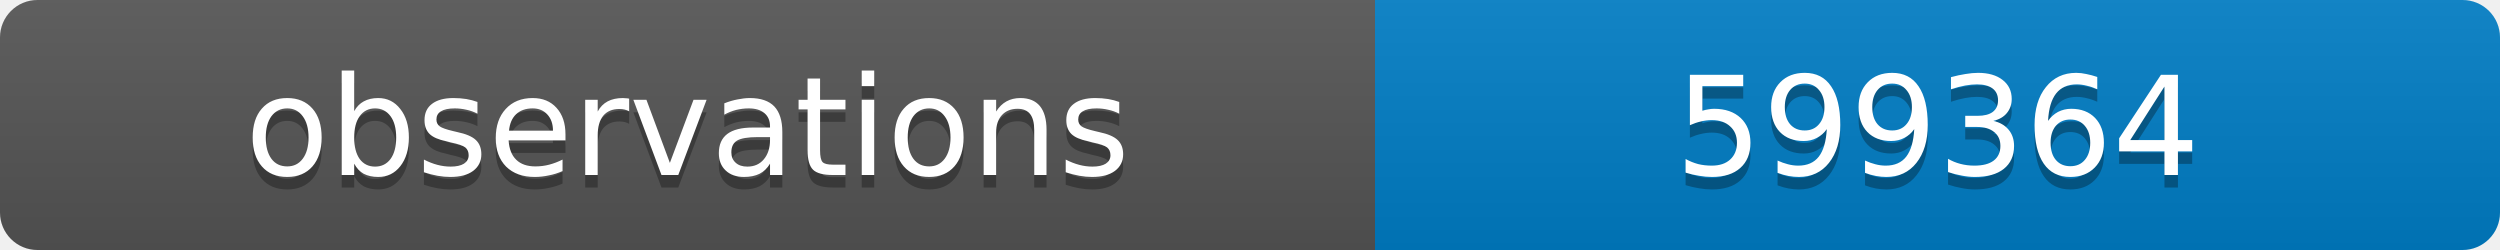
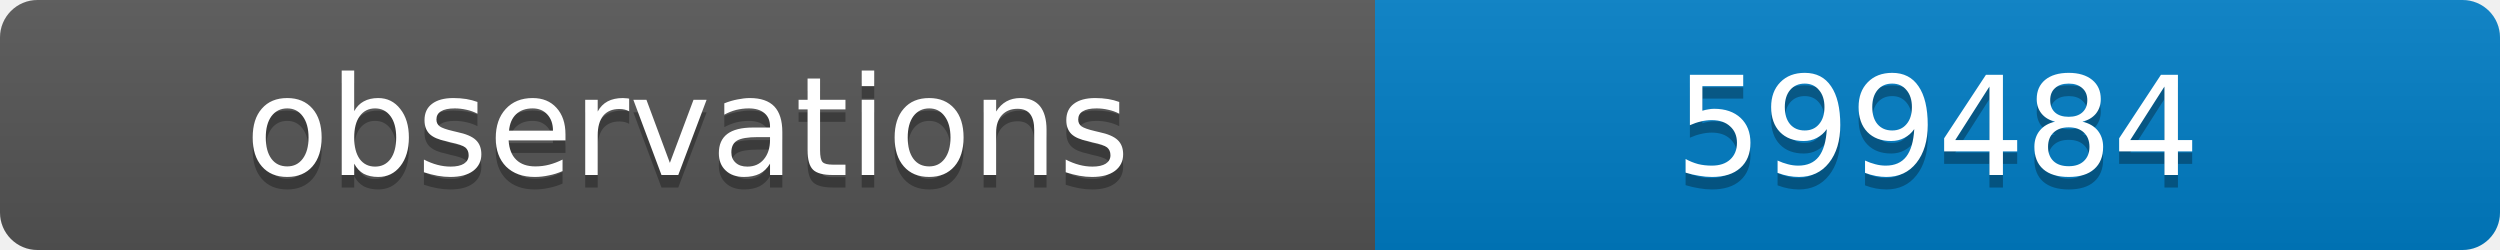
<svg xmlns="http://www.w3.org/2000/svg" width="200" height="20">
  <linearGradient id="b" x2="0" y2="100%">
    <stop offset="0" stop-color="#bbb" stop-opacity=".1" />
    <stop offset="1" stop-opacity=".1" />
  </linearGradient>
  <clipPath id="a">
    <rect width="200" height="20" rx="3" fill="#fff" />
  </clipPath>
  <g clip-path="url(#a)">
    <path fill="#555" d="M0 0h110v20H0z" />
    <path fill="#007ec6" d="M110 0h90v20H110z" />
    <path fill="url(#b)" d="M0 0h200v20H0z" />
  </g>
  <g fill="#fff" text-anchor="middle" font-family="DejaVu Sans,Verdana,Geneva,sans-serif" font-size="11">
    <text x="55" y="15" fill="#010101" fill-opacity=".3">observations</text>
    <text x="55" y="14">observations</text>
-     <text x="155" y="15" fill="#010101" fill-opacity=".3">599364</text>
-     <text x="155" y="14">599364</text>
+     <text x="155" y="15" fill="#010101" fill-opacity=".3">599484</text>
+     <text x="155" y="14">599484</text>
  </g>
</svg>
